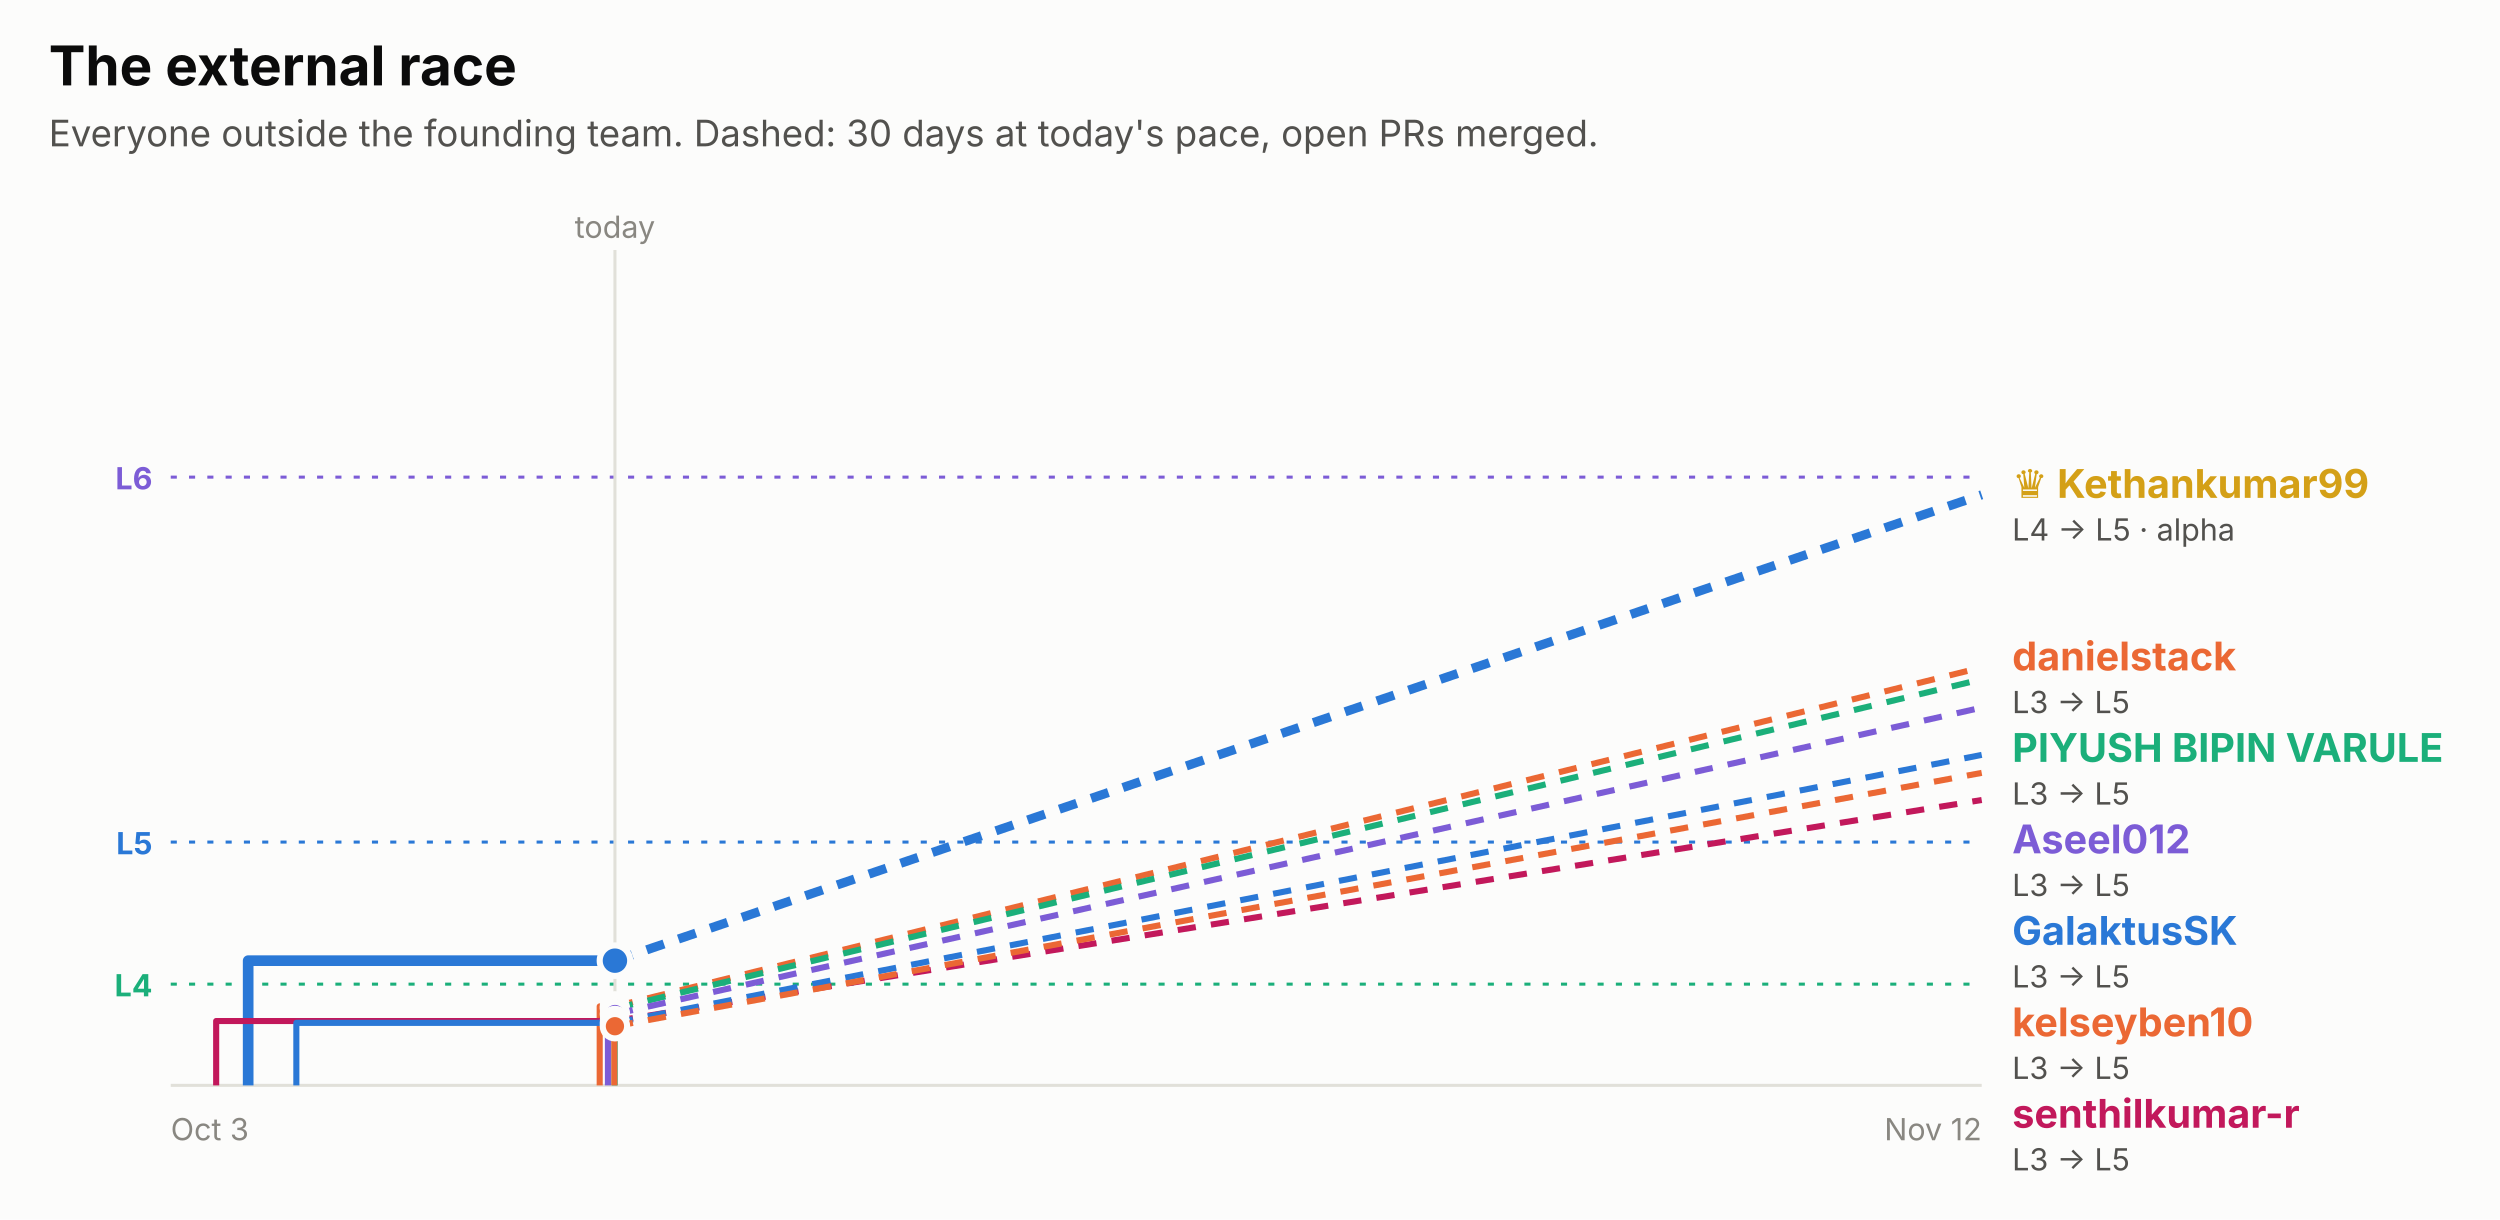
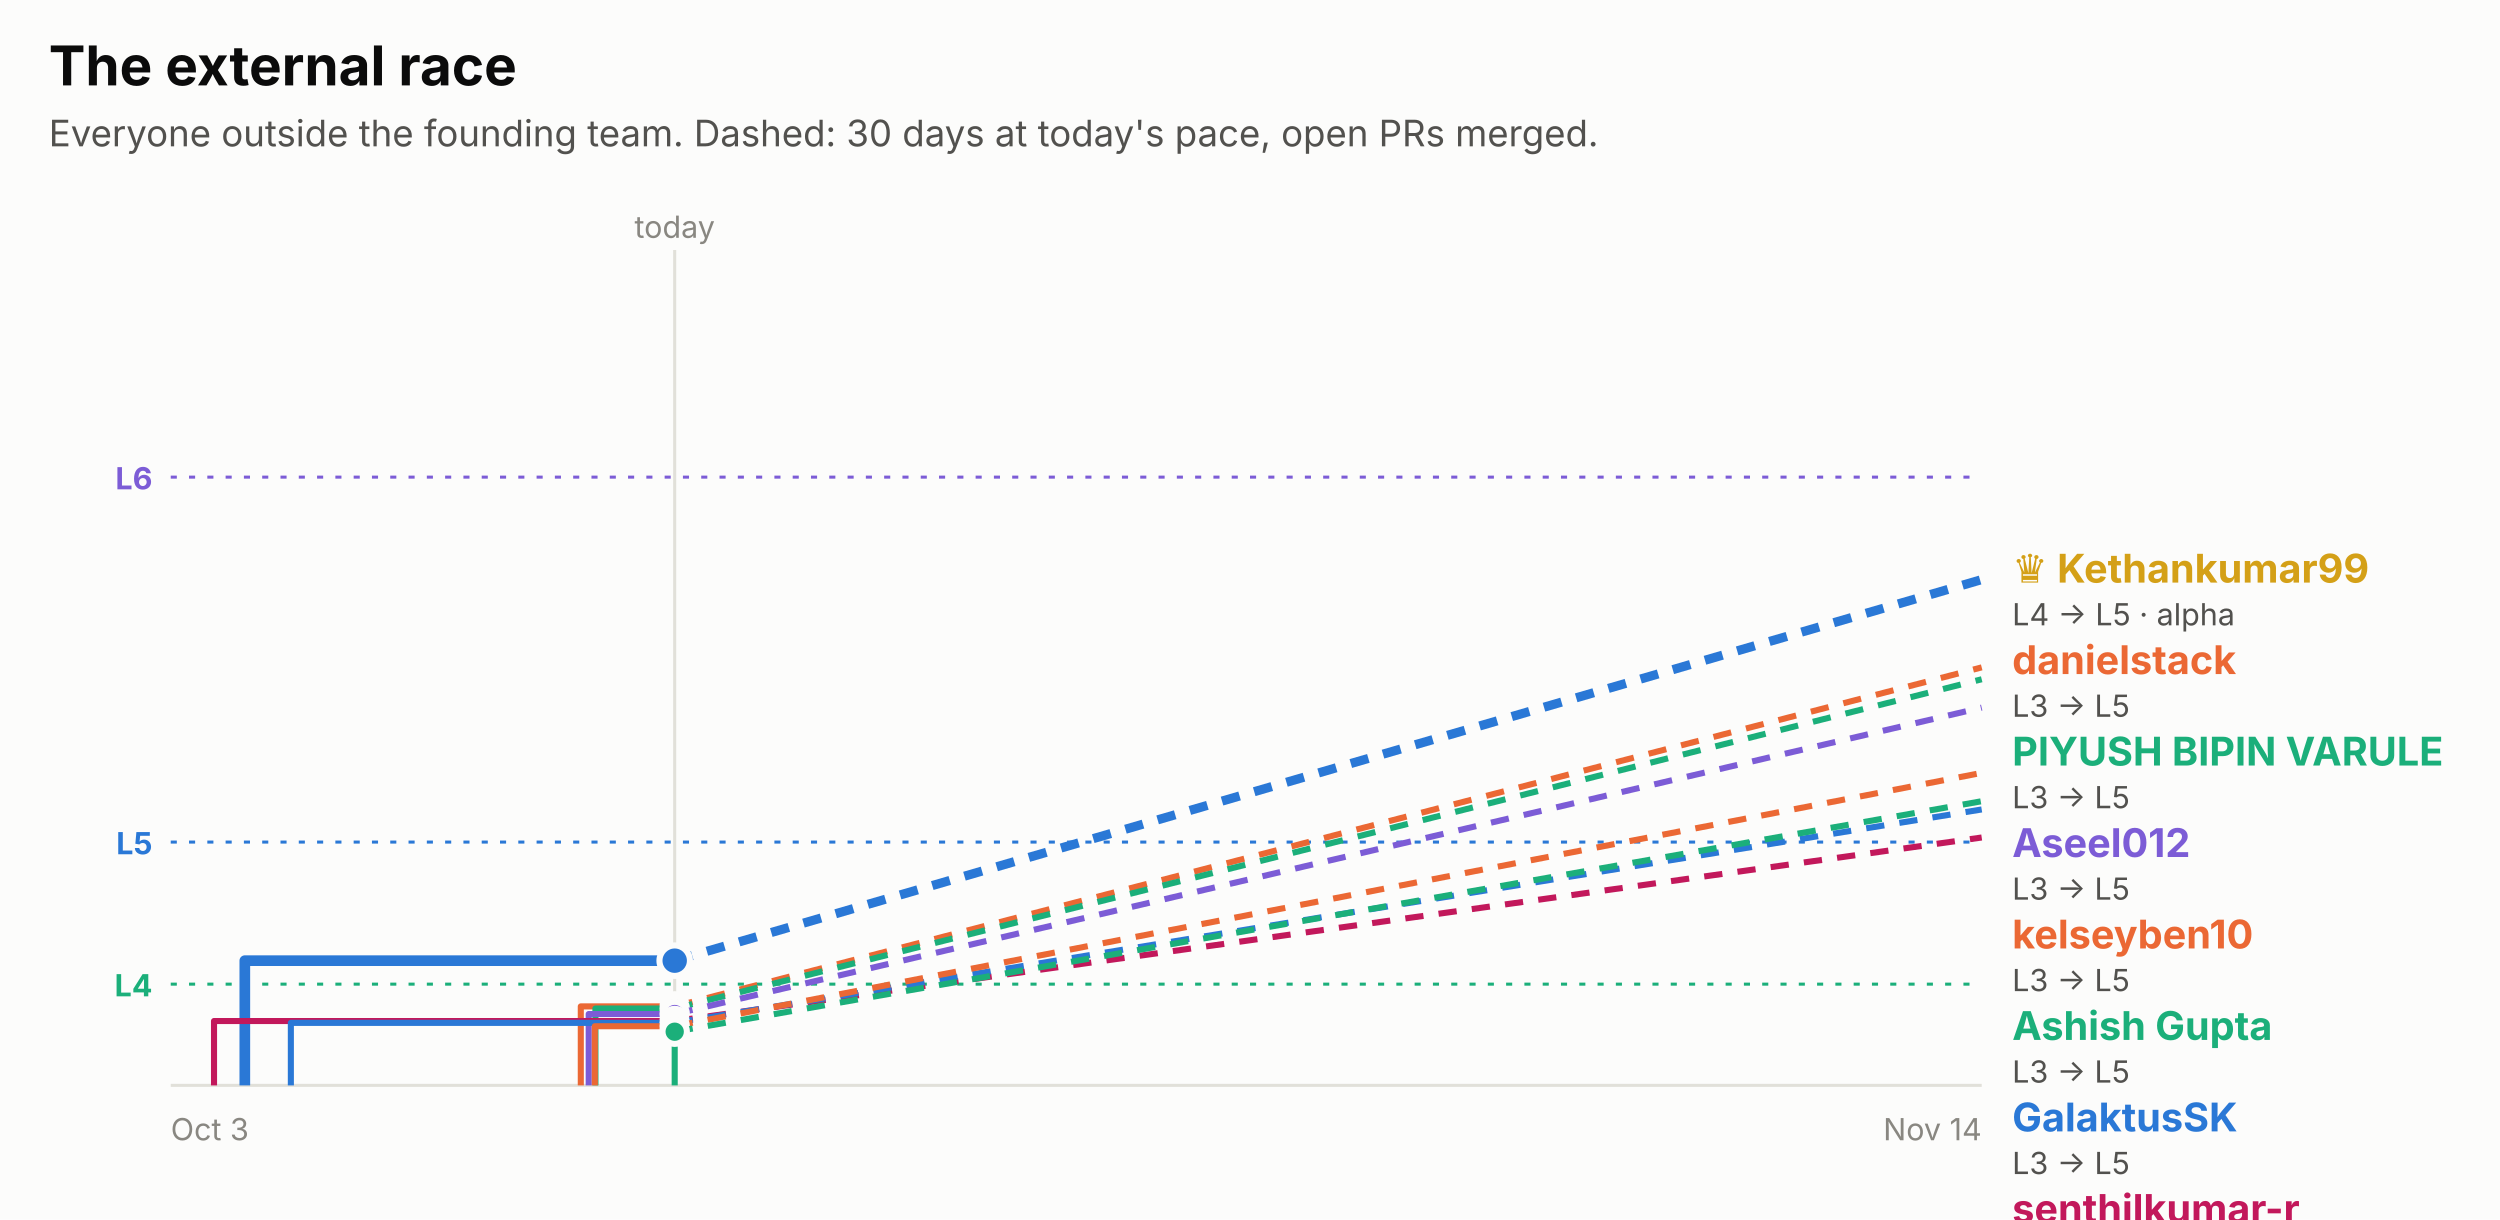
<svg xmlns="http://www.w3.org/2000/svg" width="820" height="400" viewBox="0 0 820 400" role="img" font-family="system-ui, -apple-system, 'Segoe UI', sans-serif">
  <rect x="0.0" y="0.0" width="820.0" height="400.0" rx="0" fill="#fcfcfb" />
  <text x="16.0" y="28.0" fill="#0b0b0b" font-size="18" font-weight="700" text-anchor="start">The external race</text>
  <text x="16.0" y="48.0" fill="#52514e" font-size="12" font-weight="400" text-anchor="start">Everyone outside the founding team. Dashed: 30 days at today's pace, open PRs merged.</text>
  <line x1="56" x2="650" y1="156.5" y2="156.5" stroke="#7c5cd6" stroke-dasharray="2 4" />
  <text x="50.0" y="160.5" fill="#7c5cd6" font-size="10" font-weight="700" text-anchor="end">L6</text>
  <line x1="56" x2="650" y1="276.2" y2="276.2" stroke="#2a78d6" stroke-dasharray="2 4" />
  <text x="50.0" y="280.2" fill="#2a78d6" font-size="10" font-weight="700" text-anchor="end">L5</text>
  <line x1="56" x2="650" y1="322.8" y2="322.8" stroke="#1baf7a" stroke-dasharray="2 4" />
  <text x="50.0" y="326.8" fill="#1baf7a" font-size="10" font-weight="700" text-anchor="end">L4</text>
-   <line x1="201.7" x2="201.7" y1="82" y2="356" stroke="#e1e0d9" />
-   <text x="201.7" y="78.0" fill="#898781" font-size="10" font-weight="400" text-anchor="middle">today</text>
+   <line x1="221.3" x2="221.3" y1="82" y2="356" stroke="#e1e0d9" />
+   <text x="221.3" y="78.0" fill="#898781" font-size="10" font-weight="400" text-anchor="middle">today</text>
  <line x1="56" x2="650" y1="356" y2="356" stroke="#e1e0d9" />
  <text x="56.0" y="374.0" fill="#898781" font-size="10" font-weight="400" text-anchor="start">Oct 3</text>
-   <text x="650.0" y="374.0" fill="#898781" font-size="10" font-weight="400" text-anchor="end">Nov 12</text>
-   <path d="M81.4,356.0 H81.4 V315.1 H201.7" fill="none" stroke="#2a78d6" stroke-width="3.5" stroke-linejoin="round" />
-   <line x1="201.7" x2="650" y1="315.1" y2="162.3" stroke="#2a78d6" stroke-width="3" stroke-dasharray="6 5" />
-   <circle cx="201.7" cy="315.1" r="5" fill="#2a78d6" stroke="#fcfcfb" stroke-width="2" />
-   <path d="M196.7,356.0 H196.7 V330.1 H201.7" fill="none" stroke="#eb6834" stroke-width="2" stroke-linejoin="round" />
-   <line x1="201.7" x2="650" y1="330.1" y2="218.9" stroke="#eb6834" stroke-width="2" stroke-dasharray="6 5" />
-   <circle cx="201.7" cy="330.1" r="4" fill="#eb6834" stroke="#fcfcfb" stroke-width="2" />
-   <path d="M201.6,356.0 H201.6 V330.8 H201.7" fill="none" stroke="#1baf7a" stroke-width="2" stroke-linejoin="round" />
-   <line x1="201.7" x2="650" y1="330.8" y2="222.8" stroke="#1baf7a" stroke-width="2" stroke-dasharray="6 5" />
-   <circle cx="201.7" cy="330.8" r="4" fill="#1baf7a" stroke="#fcfcfb" stroke-width="2" />
-   <path d="M199.4,356.0 H199.4 V332.6 H201.7" fill="none" stroke="#7c5cd6" stroke-width="2" stroke-linejoin="round" />
-   <line x1="201.7" x2="650" y1="332.6" y2="232.1" stroke="#7c5cd6" stroke-width="2" stroke-dasharray="6 5" />
-   <circle cx="201.7" cy="332.6" r="4" fill="#7c5cd6" stroke="#fcfcfb" stroke-width="2" />
-   <path d="M70.9,356.0 H70.9 V334.9 H201.7" fill="none" stroke="#c2185b" stroke-width="2" stroke-linejoin="round" />
-   <line x1="201.7" x2="650" y1="334.9" y2="262.4" stroke="#c2185b" stroke-width="2" stroke-dasharray="6 5" />
-   <circle cx="201.7" cy="334.9" r="4" fill="#c2185b" stroke="#fcfcfb" stroke-width="2" />
-   <path d="M97.2,356.0 H97.2 V335.5 H201.7" fill="none" stroke="#2a78d6" stroke-width="2" stroke-linejoin="round" />
-   <line x1="201.7" x2="650" y1="335.5" y2="247.6" stroke="#2a78d6" stroke-width="2" stroke-dasharray="6 5" />
-   <circle cx="201.7" cy="335.5" r="4" fill="#2a78d6" stroke="#fcfcfb" stroke-width="2" />
-   <path d="M201.5,356.0 H201.5 V336.6 H201.7" fill="none" stroke="#eb6834" stroke-width="2" stroke-linejoin="round" />
-   <line x1="201.7" x2="650" y1="336.6" y2="253.5" stroke="#eb6834" stroke-width="2" stroke-dasharray="6 5" />
-   <circle cx="201.7" cy="336.6" r="4" fill="#eb6834" stroke="#fcfcfb" stroke-width="2" />
-   <text x="660.0" y="163.3" fill="#d4a017" font-size="13" font-weight="700" text-anchor="start">♛ Kethankumar99</text>
-   <text x="660.0" y="177.3" fill="#52514e" font-size="10" font-weight="400" text-anchor="start">L4 → L5 · alpha</text>
-   <text x="660.0" y="219.9" fill="#eb6834" font-size="13" font-weight="700" text-anchor="start">danielstack</text>
-   <text x="660.0" y="233.9" fill="#52514e" font-size="10" font-weight="400" text-anchor="start">L3 → L5</text>
-   <text x="660.0" y="249.9" fill="#1baf7a" font-size="13" font-weight="700" text-anchor="start">PIYUSH BIPIN VARULE</text>
-   <text x="660.0" y="263.9" fill="#52514e" font-size="10" font-weight="400" text-anchor="start">L3 → L5</text>
-   <text x="660.0" y="279.9" fill="#7c5cd6" font-size="13" font-weight="700" text-anchor="start">Aseel012</text>
-   <text x="660.0" y="293.9" fill="#52514e" font-size="10" font-weight="400" text-anchor="start">L3 → L5</text>
-   <text x="660.0" y="309.9" fill="#2a78d6" font-size="13" font-weight="700" text-anchor="start">GalaktusSK</text>
-   <text x="660.0" y="323.9" fill="#52514e" font-size="10" font-weight="400" text-anchor="start">L3 → L5</text>
-   <text x="660.0" y="339.9" fill="#eb6834" font-size="13" font-weight="700" text-anchor="start">kelseyben10</text>
-   <text x="660.0" y="353.9" fill="#52514e" font-size="10" font-weight="400" text-anchor="start">L3 → L5</text>
-   <text x="660.0" y="369.9" fill="#c2185b" font-size="13" font-weight="700" text-anchor="start">senthilkumar-r</text>
-   <text x="660.0" y="383.9" fill="#52514e" font-size="10" font-weight="400" text-anchor="start">L3 → L5</text>
+   <text x="650.0" y="374.0" fill="#898781" font-size="10" font-weight="400" text-anchor="end">Nov 14</text>
+   <path d="M80.3,356.0 H80.3 V315.1 H221.3" fill="none" stroke="#2a78d6" stroke-width="3.5" stroke-linejoin="round" />
+   <line x1="221.3" x2="650" y1="315.1" y2="190.1" stroke="#2a78d6" stroke-width="3" stroke-dasharray="6 5" />
+   <circle cx="221.3" cy="315.1" r="5" fill="#2a78d6" stroke="#fcfcfb" stroke-width="2" />
+   <path d="M190.5,356.0 H190.5 V330.1 H221.3" fill="none" stroke="#eb6834" stroke-width="2" stroke-linejoin="round" />
+   <line x1="221.3" x2="650" y1="330.1" y2="218.9" stroke="#eb6834" stroke-width="2" stroke-dasharray="6 5" />
+   <circle cx="221.3" cy="330.1" r="4" fill="#eb6834" stroke="#fcfcfb" stroke-width="2" />
+   <path d="M195.3,356.0 H195.3 V330.8 H221.3" fill="none" stroke="#1baf7a" stroke-width="2" stroke-linejoin="round" />
+   <line x1="221.3" x2="650" y1="330.8" y2="222.8" stroke="#1baf7a" stroke-width="2" stroke-dasharray="6 5" />
+   <circle cx="221.3" cy="330.8" r="4" fill="#1baf7a" stroke="#fcfcfb" stroke-width="2" />
+   <path d="M193.1,356.0 H193.1 V332.6 H221.3" fill="none" stroke="#7c5cd6" stroke-width="2" stroke-linejoin="round" />
+   <line x1="221.3" x2="650" y1="332.6" y2="232.1" stroke="#7c5cd6" stroke-width="2" stroke-dasharray="6 5" />
+   <circle cx="221.3" cy="332.6" r="4" fill="#7c5cd6" stroke="#fcfcfb" stroke-width="2" />
+   <path d="M70.2,356.0 H70.2 V334.9 H221.3" fill="none" stroke="#c2185b" stroke-width="2" stroke-linejoin="round" />
+   <line x1="221.3" x2="650" y1="334.9" y2="274.7" stroke="#c2185b" stroke-width="2" stroke-dasharray="6 5" />
+   <circle cx="221.3" cy="334.9" r="4" fill="#c2185b" stroke="#fcfcfb" stroke-width="2" />
+   <path d="M95.4,356.0 H95.4 V335.5 H221.3" fill="none" stroke="#2a78d6" stroke-width="2" stroke-linejoin="round" />
+   <line x1="221.3" x2="650" y1="335.5" y2="265.5" stroke="#2a78d6" stroke-width="2" stroke-dasharray="6 5" />
+   <circle cx="221.3" cy="335.5" r="4" fill="#2a78d6" stroke="#fcfcfb" stroke-width="2" />
+   <path d="M195.1,356.0 H195.1 V336.6 H221.3" fill="none" stroke="#eb6834" stroke-width="2" stroke-linejoin="round" />
+   <line x1="221.3" x2="650" y1="336.6" y2="253.5" stroke="#eb6834" stroke-width="2" stroke-dasharray="6 5" />
+   <circle cx="221.3" cy="336.6" r="4" fill="#eb6834" stroke="#fcfcfb" stroke-width="2" />
+   <path d="M221.3,356.0 H221.3 V338.4 H221.3" fill="none" stroke="#1baf7a" stroke-width="2" stroke-linejoin="round" />
+   <line x1="221.3" x2="650" y1="338.4" y2="262.8" stroke="#1baf7a" stroke-width="2" stroke-dasharray="6 5" />
+   <circle cx="221.3" cy="338.4" r="4" fill="#1baf7a" stroke="#fcfcfb" stroke-width="2" />
+   <text x="660.0" y="191.1" fill="#d4a017" font-size="13" font-weight="700" text-anchor="start">♛ Kethankumar99</text>
+   <text x="660.0" y="205.1" fill="#52514e" font-size="10" font-weight="400" text-anchor="start">L4 → L5 · alpha</text>
+   <text x="660.0" y="221.1" fill="#eb6834" font-size="13" font-weight="700" text-anchor="start">danielstack</text>
+   <text x="660.0" y="235.1" fill="#52514e" font-size="10" font-weight="400" text-anchor="start">L3 → L5</text>
+   <text x="660.0" y="251.1" fill="#1baf7a" font-size="13" font-weight="700" text-anchor="start">PIYUSH BIPIN VARULE</text>
+   <text x="660.0" y="265.1" fill="#52514e" font-size="10" font-weight="400" text-anchor="start">L3 → L5</text>
+   <text x="660.0" y="281.1" fill="#7c5cd6" font-size="13" font-weight="700" text-anchor="start">Aseel012</text>
+   <text x="660.0" y="295.1" fill="#52514e" font-size="10" font-weight="400" text-anchor="start">L3 → L5</text>
+   <text x="660.0" y="311.1" fill="#eb6834" font-size="13" font-weight="700" text-anchor="start">kelseyben10</text>
+   <text x="660.0" y="325.1" fill="#52514e" font-size="10" font-weight="400" text-anchor="start">L3 → L5</text>
+   <text x="660.0" y="341.1" fill="#1baf7a" font-size="13" font-weight="700" text-anchor="start">Ashish Gupta</text>
+   <text x="660.0" y="355.1" fill="#52514e" font-size="10" font-weight="400" text-anchor="start">L3 → L5</text>
+   <text x="660.0" y="371.1" fill="#2a78d6" font-size="13" font-weight="700" text-anchor="start">GalaktusSK</text>
+   <text x="660.0" y="385.1" fill="#52514e" font-size="10" font-weight="400" text-anchor="start">L3 → L5</text>
+   <text x="660.0" y="401.1" fill="#c2185b" font-size="13" font-weight="700" text-anchor="start">senthilkumar-r</text>
+   <text x="660.0" y="415.1" fill="#52514e" font-size="10" font-weight="400" text-anchor="start">L3 → L5</text>
</svg>
